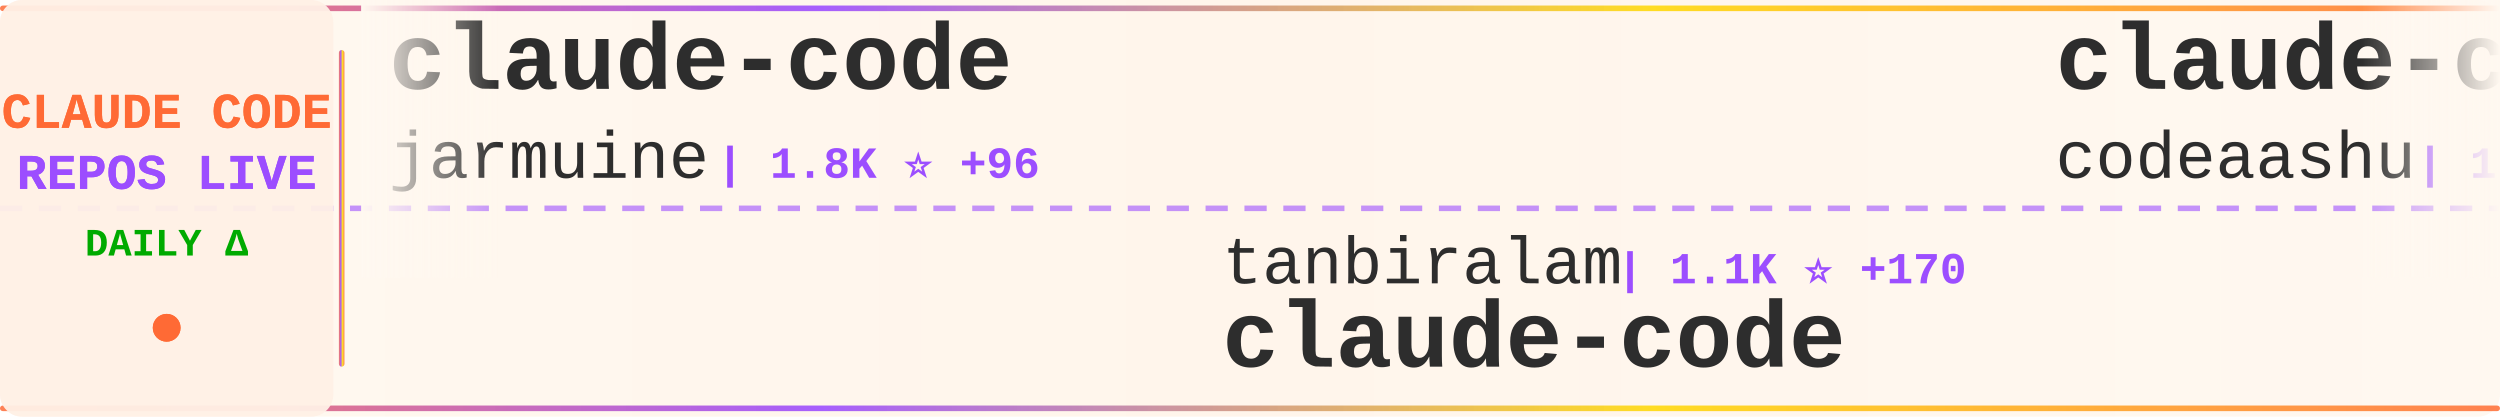
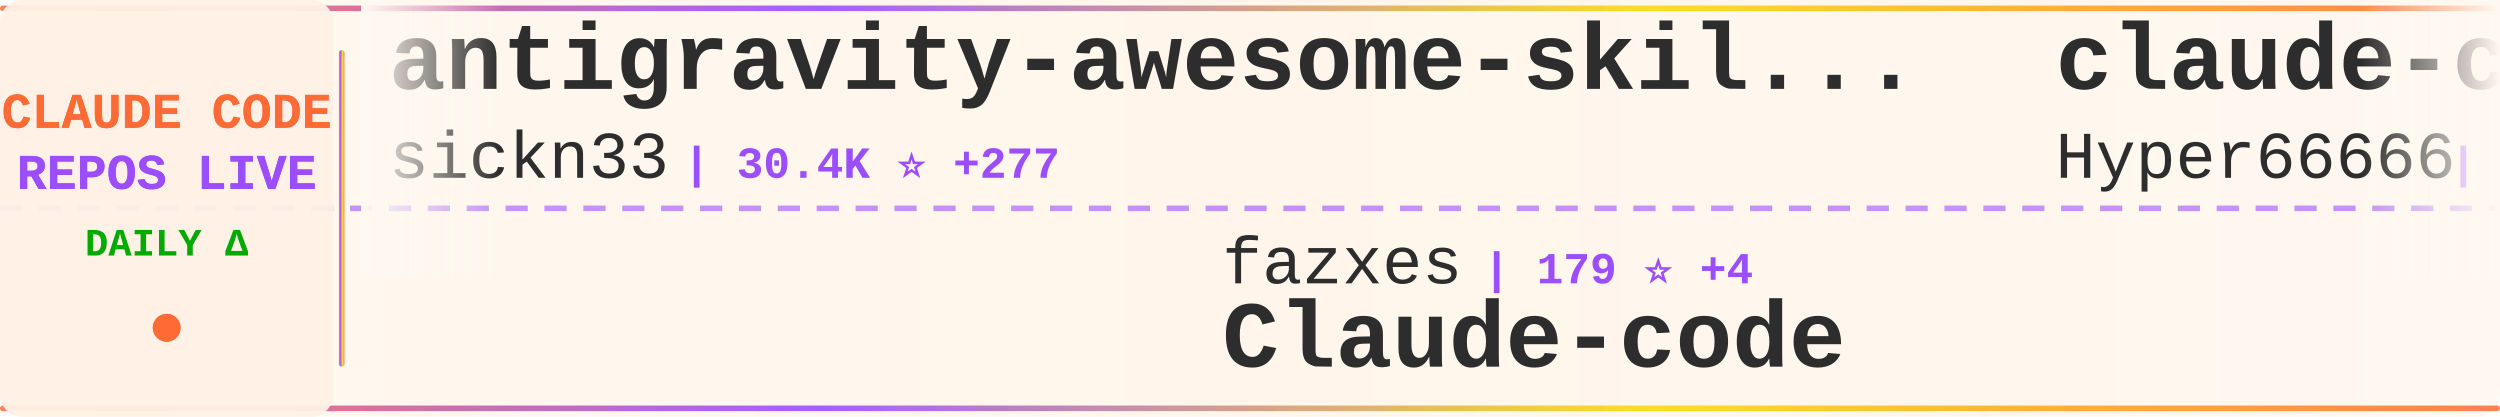
<svg xmlns="http://www.w3.org/2000/svg" width="900" height="150">
  <defs>
    <linearGradient id="tickerBg" x1="0%" y1="0%" x2="100%" y2="0%">
      <stop offset="0%" style="stop-color:#fff8f0;stop-opacity:0.98" />
      <stop offset="50%" style="stop-color:#fff5eb;stop-opacity:1" />
      <stop offset="100%" style="stop-color:#fff8f0;stop-opacity:0.98" />
    </linearGradient>
    <linearGradient id="borderGrad" x1="0%" y1="0%" x2="100%" y2="0%">
      <stop offset="0%" style="stop-color:#FF6B35;stop-opacity:0.85">
        <animate attributeName="stop-opacity" values="0.85;1;0.85" dur="2s" repeatCount="indefinite" />
      </stop>
      <stop offset="33%" style="stop-color:#9C4EFF;stop-opacity:0.9">
        <animate attributeName="stop-opacity" values="0.9;1;0.9" dur="2.2s" repeatCount="indefinite" />
      </stop>
      <stop offset="66%" style="stop-color:#FFD700;stop-opacity:0.85">
        <animate attributeName="stop-opacity" values="0.85;1;0.85" dur="1.8s" repeatCount="indefinite" />
      </stop>
      <stop offset="100%" style="stop-color:#FF6B35;stop-opacity:0.85">
        <animate attributeName="stop-opacity" values="0.85;1;0.85" dur="2s" repeatCount="indefinite" />
      </stop>
    </linearGradient>
    <filter id="textGlow">
      <feGaussianBlur stdDeviation="0.15" result="coloredBlur" />
      <feMerge>
        <feMergeNode in="coloredBlur" />
        <feMergeNode in="SourceGraphic" />
      </feMerge>
    </filter>
    <filter id="metricGlow">
      <feGaussianBlur stdDeviation="0.2" result="coloredBlur" />
      <feMerge>
        <feMergeNode in="coloredBlur" />
        <feMergeNode in="SourceGraphic" />
      </feMerge>
    </filter>
    <linearGradient id="leftFade" x1="0%" y1="0%" x2="100%" y2="0%">
      <stop offset="0%" style="stop-color:#fff8f0;stop-opacity:1" />
      <stop offset="100%" style="stop-color:#fff8f0;stop-opacity:0" />
    </linearGradient>
    <linearGradient id="rightFade" x1="0%" y1="0%" x2="100%" y2="0%">
      <stop offset="0%" style="stop-color:#fff8f0;stop-opacity:0" />
      <stop offset="100%" style="stop-color:#fff8f0;stop-opacity:1" />
    </linearGradient>
  </defs>
  <rect width="900" height="150" fill="url(#tickerBg)" rx="8" />
  <rect x="0" y="2" width="900" height="2" fill="url(#borderGrad)" rx="1" />
  <rect x="0" y="146" width="900" height="2" fill="url(#borderGrad)" rx="1" />
  <line x1="0" y1="75" x2="900" y2="75" stroke="#9C4EFF" stroke-width="2" stroke-dasharray="8 6" opacity="0.6" />
  <rect x="0" y="0" width="120" height="150" fill="#fff0e6" opacity="0.95" rx="8" />
  <text x="60" y="46" font-family="'Courier New', monospace" font-size="18" font-weight="bold" fill="#FF6B35" text-anchor="middle" filter="url(#textGlow)">
    CLAUDE CODE
  </text>
  <text x="60" y="68" font-family="'Courier New', monospace" font-size="18" font-weight="bold" fill="#9C4EFF" text-anchor="middle" filter="url(#textGlow)">
    REPOS LIVE
  </text>
  <text x="60" y="92" font-family="'Courier New', monospace" font-size="14" font-weight="bold" fill="#00aa00" text-anchor="middle">
    DAILY Δ
  </text>
  <circle cx="60" cy="118" r="5" fill="#FF6B35" filter="url(#metricGlow)">
    <animate attributeName="r" values="4;6;4" dur="1.5s" repeatCount="indefinite" />
    <animate attributeName="opacity" values="0.6;1;0.6" dur="1.5s" repeatCount="indefinite" />
  </circle>
  <rect x="122" y="18" width="2" height="114" fill="url(#borderGrad)" rx="1" />
  <clipPath id="tickerClip">
    <rect x="130" y="0" width="770" height="150" />
  </clipPath>
  <g clip-path="url(#tickerClip)">
    <g id="tickerItems">
      <animateTransform attributeName="transform" attributeType="XML" type="translate" from="0 0" to="-3000 0" dur="54s" repeatCount="indefinite" />
      <g transform="translate(0, 0)">
-         <text x="140" y="32" font-family="'Courier New', monospace" font-size="34" font-weight="bold" fill="#2d2d2d">claude-code</text>
-         <text x="140" y="64" font-family="'Courier New', monospace" font-size="24" font-weight="normal" fill="#2d2d2d" opacity="1.0">jarmuine</text>
-         <text x="258" y="64" font-family="'Courier New', monospace" font-size="16" font-weight="bold" fill="#9C4EFF"> | 1.8K ⭐ +96</text>
+         <text x="140" y="32" font-family="'Courier New', monospace" font-size="34" font-weight="bold" fill="#2d2d2d">antigravity-awesome-skil...</text>
+         <text x="140" y="64" font-family="'Courier New', monospace" font-size="24" font-weight="normal" fill="#2d2d2d" opacity="1.0">sickn33</text>
+         <text x="246" y="64" font-family="'Courier New', monospace" font-size="16" font-weight="bold" fill="#9C4EFF"> | 30.4K ⭐ +277</text>
      </g>
      <g transform="translate(300, 0)">
-         <text x="140" y="102" font-family="'Courier New', monospace" font-size="24" font-weight="normal" fill="#2d2d2d" opacity="1.0">tanbiralam</text>
-         <text x="282" y="102" font-family="'Courier New', monospace" font-size="16" font-weight="bold" fill="#9C4EFF"> | 1.1K ⭐ +170</text>
+         <text x="140" y="102" font-family="'Courier New', monospace" font-size="24" font-weight="normal" fill="#2d2d2d" opacity="1.0">fazxes</text>
+         <text x="234" y="102" font-family="'Courier New', monospace" font-size="16" font-weight="bold" fill="#9C4EFF"> | 179 ⭐ +4</text>
+         <text x="140" y="132" font-family="'Courier New', monospace" font-size="34" font-weight="bold" fill="#2d2d2d">Claude-code</text>
+       </g>
+       <g transform="translate(600, 0)">
+         <text x="140" y="32" font-family="'Courier New', monospace" font-size="34" font-weight="bold" fill="#2d2d2d">claude-code-sourcemap</text>
+         <text x="140" y="64" font-family="'Courier New', monospace" font-size="24" font-weight="normal" fill="#2d2d2d" opacity="1.0">Hyper66666</text>
+         <text x="282" y="64" font-family="'Courier New', monospace" font-size="16" font-weight="bold" fill="#9C4EFF"> | 194 ⭐ +6</text>
+       </g>
+       <g transform="translate(900, 0)">
+         <text x="140" y="102" font-family="'Courier New', monospace" font-size="24" font-weight="normal" fill="#2d2d2d" opacity="1.0">shareAI-lab</text>
+         <text x="294" y="102" font-family="'Courier New', monospace" font-size="16" font-weight="bold" fill="#9C4EFF"> | 48.0K ⭐ +493</text>
+         <text x="140" y="132" font-family="'Courier New', monospace" font-size="34" font-weight="bold" fill="#2d2d2d">learn-claude-code</text>
+       </g>
+       <g transform="translate(1200, 0)">
+         <text x="140" y="32" font-family="'Courier New', monospace" font-size="34" font-weight="bold" fill="#2d2d2d">claude-code-telegram</text>
+         <text x="140" y="64" font-family="'Courier New', monospace" font-size="24" font-weight="normal" fill="#2d2d2d" opacity="1.0">RichardAtCT</text>
+         <text x="294" y="64" font-family="'Courier New', monospace" font-size="16" font-weight="bold" fill="#9C4EFF"> | 2.3K ⭐ +10</text>
+       </g>
+       <g transform="translate(1500, 0)">
+         <text x="140" y="102" font-family="'Courier New', monospace" font-size="24" font-weight="normal" fill="#2d2d2d" opacity="1.0">musistudio</text>
+         <text x="282" y="102" font-family="'Courier New', monospace" font-size="16" font-weight="bold" fill="#9C4EFF"> | 31.4K ⭐ +113</text>
+         <text x="140" y="132" font-family="'Courier New', monospace" font-size="34" font-weight="bold" fill="#2d2d2d">claude-code-router</text>
+       </g>
+       <g transform="translate(1800, 0)">
+         <text x="140" y="32" font-family="'Courier New', monospace" font-size="34" font-weight="bold" fill="#2d2d2d">claude-code</text>
+         <text x="140" y="64" font-family="'Courier New', monospace" font-size="24" font-weight="normal" fill="#2d2d2d" opacity="1.0">isboyjc</text>
+         <text x="246" y="64" font-family="'Courier New', monospace" font-size="16" font-weight="bold" fill="#9C4EFF"> | 122 ⭐ +23</text>
+       </g>
+       <g transform="translate(2100, 0)">
+         <text x="140" y="102" font-family="'Courier New', monospace" font-size="24" font-weight="normal" fill="#2d2d2d" opacity="1.0">ghuntley</text>
+         <text x="258" y="102" font-family="'Courier New', monospace" font-size="16" font-weight="bold" fill="#9C4EFF"> | 962 ⭐ +1</text>
+         <text x="140" y="132" font-family="'Courier New', monospace" font-size="34" font-weight="bold" fill="#2d2d2d">claude-code-source-code-...</text>
+       </g>
+       <g transform="translate(2400, 0)">
+         <text x="140" y="32" font-family="'Courier New', monospace" font-size="34" font-weight="bold" fill="#2d2d2d">claudecodeui</text>
+         <text x="140" y="64" font-family="'Courier New', monospace" font-size="24" font-weight="normal" fill="#2d2d2d" opacity="1.0">siteboon</text>
+         <text x="258" y="64" font-family="'Courier New', monospace" font-size="16" font-weight="bold" fill="#9C4EFF"> | 9.4K ⭐ +74</text>
+       </g>
+       <g transform="translate(2700, 0)">
+         <text x="140" y="102" font-family="'Courier New', monospace" font-size="24" font-weight="normal" fill="#2d2d2d" opacity="1.0">anthropics</text>
+         <text x="282" y="102" font-family="'Courier New', monospace" font-size="16" font-weight="bold" fill="#9C4EFF"> | 108.3K ⭐ +1.2K</text>
        <text x="140" y="132" font-family="'Courier New', monospace" font-size="34" font-weight="bold" fill="#2d2d2d">claude-code</text>
      </g>
-       <g transform="translate(600, 0)">
-         <text x="140" y="32" font-family="'Courier New', monospace" font-size="34" font-weight="bold" fill="#2d2d2d">claude-code</text>
-         <text x="140" y="64" font-family="'Courier New', monospace" font-size="24" font-weight="normal" fill="#2d2d2d" opacity="1.0">codeaashu</text>
-         <text x="270" y="64" font-family="'Courier New', monospace" font-size="16" font-weight="bold" fill="#9C4EFF"> | 1.2K ⭐ +199</text>
-       </g>
-       <g transform="translate(900, 0)">
-         <text x="140" y="102" font-family="'Courier New', monospace" font-size="24" font-weight="normal" fill="#2d2d2d" opacity="1.0">edmund-io</text>
-         <text x="270" y="102" font-family="'Courier New', monospace" font-size="16" font-weight="bold" fill="#9C4EFF"> | 1.4K ⭐ +1</text>
-         <text x="140" y="132" font-family="'Courier New', monospace" font-size="34" font-weight="bold" fill="#2d2d2d">edmunds-claude-code</text>
-       </g>
-       <g transform="translate(1200, 0)">
-         <text x="140" y="32" font-family="'Courier New', monospace" font-size="34" font-weight="bold" fill="#2d2d2d">Auto-claude-code-researc...</text>
-         <text x="140" y="64" font-family="'Courier New', monospace" font-size="24" font-weight="normal" fill="#2d2d2d" opacity="1.0">wanshuiyin</text>
-         <text x="282" y="64" font-family="'Courier New', monospace" font-size="16" font-weight="bold" fill="#9C4EFF"> | 5.4K ⭐ +115</text>
-       </g>
-       <g transform="translate(1500, 0)">
-         <text x="140" y="102" font-family="'Courier New', monospace" font-size="24" font-weight="normal" fill="#2d2d2d" opacity="1.0">ChinaSiro</text>
-         <text x="270" y="102" font-family="'Courier New', monospace" font-size="16" font-weight="bold" fill="#9C4EFF"> | 8.3K ⭐ +255</text>
-         <text x="140" y="132" font-family="'Courier New', monospace" font-size="34" font-weight="bold" fill="#2d2d2d">claude-code-sourcemap</text>
-       </g>
-       <g transform="translate(1800, 0)">
-         <text x="140" y="32" font-family="'Courier New', monospace" font-size="34" font-weight="bold" fill="#2d2d2d">everything-claude-code</text>
-         <text x="140" y="64" font-family="'Courier New', monospace" font-size="24" font-weight="normal" fill="#2d2d2d" opacity="1.0">affaan-m</text>
-         <text x="258" y="64" font-family="'Courier New', monospace" font-size="16" font-weight="bold" fill="#9C4EFF"> | 136.2K ⭐ +2.5K</text>
-       </g>
-       <g transform="translate(2100, 0)">
-         <text x="140" y="102" font-family="'Courier New', monospace" font-size="24" font-weight="normal" fill="#2d2d2d" opacity="1.0">https-deeplearning-ai</text>
-         <text x="414" y="102" font-family="'Courier New', monospace" font-size="16" font-weight="bold" fill="#9C4EFF"> | 472 ⭐ +1</text>
-         <text x="140" y="132" font-family="'Courier New', monospace" font-size="34" font-weight="bold" fill="#2d2d2d">sc-claude-code-files</text>
-       </g>
-       <g transform="translate(2400, 0)">
-         <text x="140" y="32" font-family="'Courier New', monospace" font-size="34" font-weight="bold" fill="#2d2d2d">claude-code-source-code</text>
-         <text x="140" y="64" font-family="'Courier New', monospace" font-size="24" font-weight="normal" fill="#2d2d2d" opacity="1.0">777genius</text>
-         <text x="270" y="64" font-family="'Courier New', monospace" font-size="16" font-weight="bold" fill="#9C4EFF"> | 858 ⭐ +17</text>
-       </g>
-       <g transform="translate(2700, 0)">
-         <text x="140" y="102" font-family="'Courier New', monospace" font-size="24" font-weight="normal" fill="#2d2d2d" opacity="1.0">Maciek-roboblog</text>
-         <text x="342" y="102" font-family="'Courier New', monospace" font-size="16" font-weight="bold" fill="#9C4EFF"> | 7.3K ⭐ +24</text>
-         <text x="140" y="132" font-family="'Courier New', monospace" font-size="34" font-weight="bold" fill="#2d2d2d">Claude-Code-Usage-Monito...</text>
-       </g>
      <g transform="translate(3000, 0)">
-         <text x="140" y="32" font-family="'Courier New', monospace" font-size="34" font-weight="bold" fill="#2d2d2d">claude-code</text>
-         <text x="140" y="64" font-family="'Courier New', monospace" font-size="24" font-weight="normal" fill="#2d2d2d" opacity="1.0">jarmuine</text>
-         <text x="258" y="64" font-family="'Courier New', monospace" font-size="16" font-weight="bold" fill="#9C4EFF"> | 1.8K ⭐ +96</text>
+         <text x="140" y="32" font-family="'Courier New', monospace" font-size="34" font-weight="bold" fill="#2d2d2d">antigravity-awesome-skil...</text>
+         <text x="140" y="64" font-family="'Courier New', monospace" font-size="24" font-weight="normal" fill="#2d2d2d" opacity="1.0">sickn33</text>
+         <text x="246" y="64" font-family="'Courier New', monospace" font-size="16" font-weight="bold" fill="#9C4EFF"> | 30.4K ⭐ +277</text>
      </g>
      <g transform="translate(3300, 0)">
-         <text x="140" y="102" font-family="'Courier New', monospace" font-size="24" font-weight="normal" fill="#2d2d2d" opacity="1.0">tanbiralam</text>
-         <text x="282" y="102" font-family="'Courier New', monospace" font-size="16" font-weight="bold" fill="#9C4EFF"> | 1.1K ⭐ +170</text>
-         <text x="140" y="132" font-family="'Courier New', monospace" font-size="34" font-weight="bold" fill="#2d2d2d">claude-code</text>
+         <text x="140" y="102" font-family="'Courier New', monospace" font-size="24" font-weight="normal" fill="#2d2d2d" opacity="1.0">fazxes</text>
+         <text x="234" y="102" font-family="'Courier New', monospace" font-size="16" font-weight="bold" fill="#9C4EFF"> | 179 ⭐ +4</text>
+         <text x="140" y="132" font-family="'Courier New', monospace" font-size="34" font-weight="bold" fill="#2d2d2d">Claude-code</text>
      </g>
      <g transform="translate(3600, 0)">
-         <text x="140" y="32" font-family="'Courier New', monospace" font-size="34" font-weight="bold" fill="#2d2d2d">claude-code</text>
-         <text x="140" y="64" font-family="'Courier New', monospace" font-size="24" font-weight="normal" fill="#2d2d2d" opacity="1.0">codeaashu</text>
-         <text x="270" y="64" font-family="'Courier New', monospace" font-size="16" font-weight="bold" fill="#9C4EFF"> | 1.2K ⭐ +199</text>
+         <text x="140" y="32" font-family="'Courier New', monospace" font-size="34" font-weight="bold" fill="#2d2d2d">claude-code-sourcemap</text>
+         <text x="140" y="64" font-family="'Courier New', monospace" font-size="24" font-weight="normal" fill="#2d2d2d" opacity="1.0">Hyper66666</text>
+         <text x="282" y="64" font-family="'Courier New', monospace" font-size="16" font-weight="bold" fill="#9C4EFF"> | 194 ⭐ +6</text>
      </g>
      <g transform="translate(3900, 0)">
-         <text x="140" y="102" font-family="'Courier New', monospace" font-size="24" font-weight="normal" fill="#2d2d2d" opacity="1.0">edmund-io</text>
-         <text x="270" y="102" font-family="'Courier New', monospace" font-size="16" font-weight="bold" fill="#9C4EFF"> | 1.4K ⭐ +1</text>
-         <text x="140" y="132" font-family="'Courier New', monospace" font-size="34" font-weight="bold" fill="#2d2d2d">edmunds-claude-code</text>
+         <text x="140" y="102" font-family="'Courier New', monospace" font-size="24" font-weight="normal" fill="#2d2d2d" opacity="1.0">shareAI-lab</text>
+         <text x="294" y="102" font-family="'Courier New', monospace" font-size="16" font-weight="bold" fill="#9C4EFF"> | 48.0K ⭐ +493</text>
+         <text x="140" y="132" font-family="'Courier New', monospace" font-size="34" font-weight="bold" fill="#2d2d2d">learn-claude-code</text>
      </g>
    </g>
  </g>
  <rect x="130" y="0" width="50" height="100" fill="url(#leftFade)" />
  <rect x="850" y="0" width="50" height="100" fill="url(#rightFade)" />
</svg>
